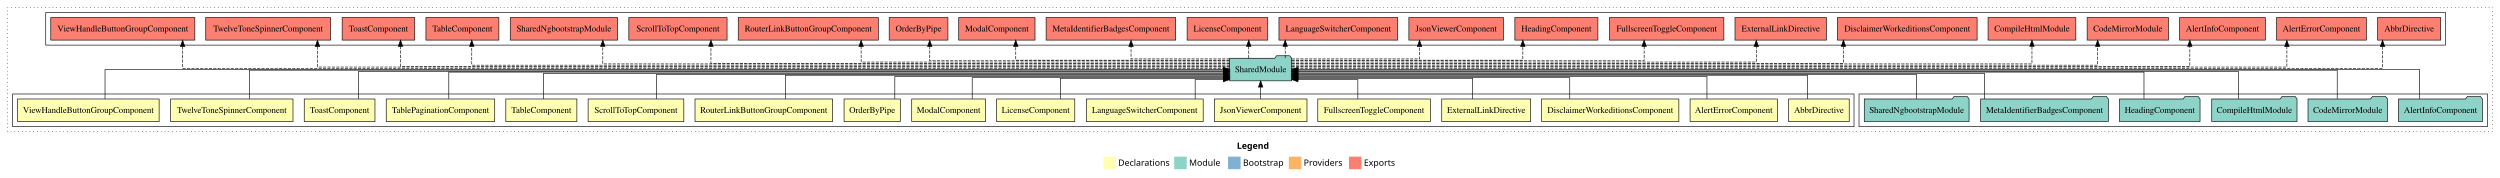
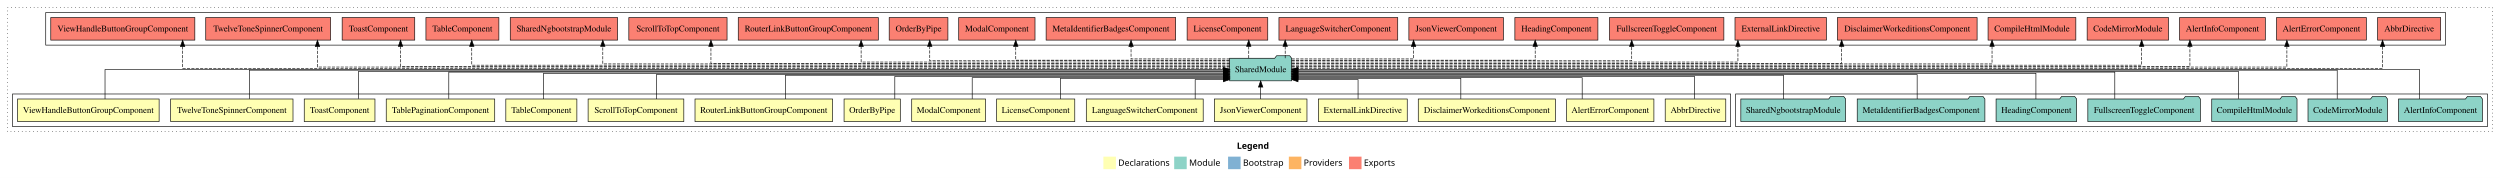
<svg xmlns="http://www.w3.org/2000/svg" width="3990pt" height="284pt" viewBox="0.00 0.00 3990.00 284.00">
  <g id="graph0" class="graph" transform="scale(1 1) rotate(0) translate(4 280)">
    <polygon fill="white" stroke="transparent" points="-4,4 -4,-280 3986,-280 3986,4 -4,4" />
    <text text-anchor="start" x="1970.01" y="-42.4" font-family="Times-12" font-weight="bold" font-size="14.00">Legend</text>
    <polygon fill="#ffffb3" stroke="transparent" points="1757,-10 1757,-30 1777,-30 1777,-10 1757,-10" />
    <text text-anchor="start" x="1780.63" y="-15.4" font-family="Times-12" font-size="14.00">  Declarations</text>
    <polygon fill="#8dd3c7" stroke="transparent" points="1870,-10 1870,-30 1890,-30 1890,-10 1870,-10" />
    <text text-anchor="start" x="1893.73" y="-15.4" font-family="Times-12" font-size="14.00">  Module</text>
    <polygon fill="#80b1d3" stroke="transparent" points="1956,-10 1956,-30 1976,-30 1976,-10 1956,-10" />
    <text text-anchor="start" x="1979.78" y="-15.4" font-family="Times-12" font-size="14.00">  Bootstrap</text>
    <polygon fill="#fdb462" stroke="transparent" points="2053,-10 2053,-30 2073,-30 2073,-10 2053,-10" />
    <text text-anchor="start" x="2076.67" y="-15.4" font-family="Times-12" font-size="14.00">  Providers</text>
    <polygon fill="#fb8072" stroke="transparent" points="2149,-10 2149,-30 2169,-30 2169,-10 2149,-10" />
    <text text-anchor="start" x="2172.73" y="-15.4" font-family="Times-12" font-size="14.00">  Exports</text>
    <g id="clust1" class="cluster">
      <polygon fill="none" stroke="black" stroke-dasharray="1,5" points="8,-70 8,-268 3974,-268 3974,-70 8,-70" />
    </g>
+     <g id="clust19" class="cluster">
+       <polygon fill="none" stroke="black" points="2766,-78 2766,-130 3966,-130 3966,-78 2766,-78" />
+     </g>
    <g id="clust20" class="cluster">
-       <polygon fill="none" stroke="black" points="2963,-78 2963,-130 3966,-130 3966,-78 2963,-78" />
+       <polygon fill="none" stroke="black" points="69,-208 69,-260 3899,-260 3899,-208 69,-208" />
    </g>
    <g id="clust2" class="cluster">
-       <polygon fill="none" stroke="black" points="16,-78 16,-130 2955,-130 2955,-78 16,-78" />
-     </g>
-     <g id="clust21" class="cluster">
-       <polygon fill="none" stroke="black" points="69,-208 69,-260 3899,-260 3899,-208 69,-208" />
+       <polygon fill="none" stroke="black" points="16,-78 16,-130 2758,-130 2758,-78 16,-78" />
    </g>
    <g id="node1" class="node">
-       <polygon fill="#ffffb3" stroke="black" points="2947.35,-122 2850.65,-122 2850.65,-86 2947.35,-86 2947.35,-122" />
-       <text text-anchor="middle" x="2899" y="-99.8" font-family="Times,serif" font-size="14.00">AbbrDirective</text>
-     </g>
-     <g id="node18" class="node">
+       <polygon fill="#ffffb3" stroke="black" points="2750.35,-122 2653.65,-122 2653.65,-86 2750.35,-86 2750.35,-122" />
+       <text text-anchor="middle" x="2702" y="-99.8" font-family="Times,serif" font-size="14.00">AbbrDirective</text>
+     </g>
+     <g id="node17" class="node">
      <polygon fill="#8dd3c7" stroke="black" points="2057.42,-187 2054.42,-191 2033.42,-191 2030.42,-187 1958.58,-187 1958.58,-151 2057.42,-151 2057.42,-187" />
      <text text-anchor="middle" x="2008" y="-164.8" font-family="Times,serif" font-size="14.00">SharedModule</text>
    </g>
    <g id="edge1" class="edge">
-       <path fill="none" stroke="black" d="M2880.65,-122.03C2880.65,-138.4 2880.65,-160 2880.65,-160 2880.65,-160 2067.42,-160 2067.42,-160" />
-       <polygon fill="black" stroke="black" points="2067.42,-156.5 2057.42,-160 2067.42,-163.5 2067.42,-156.5" />
+       <path fill="none" stroke="black" d="M2700.49,-122.28C2700.49,-137.95 2700.49,-158 2700.49,-158 2700.49,-158 2067.25,-158 2067.25,-158" />
+       <polygon fill="black" stroke="black" points="2067.25,-154.5 2057.25,-158 2067.25,-161.5 2067.25,-154.5" />
    </g>
    <g id="node2" class="node">
-       <polygon fill="#ffffb3" stroke="black" points="2832.63,-122 2693.37,-122 2693.37,-86 2832.63,-86 2832.63,-122" />
-       <text text-anchor="middle" x="2763" y="-99.8" font-family="Times,serif" font-size="14.00">AlertErrorComponent</text>
+       <polygon fill="#ffffb3" stroke="black" points="2635.63,-122 2496.37,-122 2496.37,-86 2635.63,-86 2635.63,-122" />
+       <text text-anchor="middle" x="2566" y="-99.8" font-family="Times,serif" font-size="14.00">AlertErrorComponent</text>
    </g>
    <g id="edge2" class="edge">
-       <path fill="none" stroke="black" d="M2720.29,-122.28C2720.29,-137.95 2720.29,-158 2720.29,-158 2720.29,-158 2067.24,-158 2067.24,-158" />
-       <polygon fill="black" stroke="black" points="2067.24,-154.5 2057.24,-158 2067.24,-161.5 2067.24,-154.5" />
+       <path fill="none" stroke="black" d="M2521.16,-122.19C2521.16,-137.18 2521.16,-156 2521.16,-156 2521.16,-156 2067.67,-156 2067.67,-156" />
+       <polygon fill="black" stroke="black" points="2067.67,-152.5 2057.67,-156 2067.67,-159.5 2067.67,-152.5" />
    </g>
    <g id="node3" class="node">
-       <polygon fill="#ffffb3" stroke="black" points="2675.46,-122 2456.54,-122 2456.54,-86 2675.46,-86 2675.46,-122" />
-       <text text-anchor="middle" x="2566" y="-99.8" font-family="Times,serif" font-size="14.00">DisclaimerWorkeditionsComponent</text>
+       <polygon fill="#ffffb3" stroke="black" points="2478.46,-122 2259.54,-122 2259.54,-86 2478.46,-86 2478.46,-122" />
+       <text text-anchor="middle" x="2369" y="-99.8" font-family="Times,serif" font-size="14.00">DisclaimerWorkeditionsComponent</text>
    </g>
    <g id="edge3" class="edge">
-       <path fill="none" stroke="black" d="M2501.33,-122.19C2501.33,-137.18 2501.33,-156 2501.33,-156 2501.33,-156 2067.56,-156 2067.56,-156" />
-       <polygon fill="black" stroke="black" points="2067.56,-152.5 2057.56,-156 2067.56,-159.5 2067.56,-152.5" />
+       <path fill="none" stroke="black" d="M2327.49,-122.12C2327.49,-136.78 2327.49,-155 2327.49,-155 2327.49,-155 2067.22,-155 2067.22,-155" />
+       <polygon fill="black" stroke="black" points="2067.22,-151.5 2057.22,-155 2067.22,-158.5 2067.22,-151.5" />
    </g>
    <g id="node4" class="node">
-       <polygon fill="#ffffb3" stroke="black" points="2438.95,-122 2297.05,-122 2297.05,-86 2438.95,-86 2438.95,-122" />
-       <text text-anchor="middle" x="2368" y="-99.8" font-family="Times,serif" font-size="14.00">ExternalLinkDirective</text>
+       <polygon fill="#ffffb3" stroke="black" points="2241.95,-122 2100.05,-122 2100.05,-86 2241.95,-86 2241.95,-122" />
+       <text text-anchor="middle" x="2171" y="-99.8" font-family="Times,serif" font-size="14.00">ExternalLinkDirective</text>
    </g>
    <g id="edge4" class="edge">
-       <path fill="none" stroke="black" d="M2346.24,-122.12C2346.24,-136.78 2346.24,-155 2346.24,-155 2346.24,-155 2067.55,-155 2067.55,-155" />
-       <polygon fill="black" stroke="black" points="2067.55,-151.5 2057.55,-155 2067.55,-158.5 2067.55,-151.5" />
+       <path fill="none" stroke="black" d="M2163.46,-122.25C2163.46,-136.18 2163.46,-153 2163.46,-153 2163.46,-153 2067.62,-153 2067.62,-153" />
+       <polygon fill="black" stroke="black" points="2067.62,-149.5 2057.62,-153 2067.62,-156.5 2067.62,-149.5" />
    </g>
    <g id="node5" class="node">
-       <polygon fill="#ffffb3" stroke="black" points="2278.8,-122 2099.2,-122 2099.2,-86 2278.8,-86 2278.8,-122" />
-       <text text-anchor="middle" x="2189" y="-99.8" font-family="Times,serif" font-size="14.00">FullscreenToggleComponent</text>
-     </g>
-     <g id="edge5" class="edge">
-       <path fill="none" stroke="black" d="M2163.12,-122.25C2163.12,-136.18 2163.12,-153 2163.12,-153 2163.12,-153 2067.51,-153 2067.51,-153" />
-       <polygon fill="black" stroke="black" points="2067.51,-149.5 2057.51,-153 2067.51,-156.5 2067.51,-149.5" />
-     </g>
-     <g id="node6" class="node">
      <polygon fill="#ffffb3" stroke="black" points="2081.92,-122 1934.08,-122 1934.08,-86 2081.92,-86 2081.92,-122" />
      <text text-anchor="middle" x="2008" y="-99.8" font-family="Times,serif" font-size="14.00">JsonViewerComponent</text>
    </g>
-     <g id="edge6" class="edge">
+     <g id="edge5" class="edge">
      <path fill="none" stroke="black" d="M2008,-122.11C2008,-122.11 2008,-140.99 2008,-140.99" />
      <polygon fill="black" stroke="black" points="2004.5,-140.99 2008,-150.99 2011.5,-140.99 2004.5,-140.99" />
    </g>
-     <g id="node7" class="node">
+     <g id="node6" class="node">
      <polygon fill="#ffffb3" stroke="black" points="1916.29,-122 1729.71,-122 1729.71,-86 1916.29,-86 1916.29,-122" />
      <text text-anchor="middle" x="1823" y="-99.8" font-family="Times,serif" font-size="14.00">LanguageSwitcherComponent</text>
    </g>
-     <g id="edge7" class="edge">
+     <g id="edge6" class="edge">
      <path fill="none" stroke="black" d="M1903.48,-122.25C1903.48,-136.18 1903.48,-153 1903.48,-153 1903.48,-153 1948.5,-153 1948.5,-153" />
      <polygon fill="black" stroke="black" points="1948.5,-156.5 1958.5,-153 1948.5,-149.5 1948.5,-156.5" />
    </g>
-     <g id="node8" class="node">
+     <g id="node7" class="node">
      <polygon fill="#ffffb3" stroke="black" points="1711.36,-122 1586.64,-122 1586.64,-86 1711.36,-86 1711.36,-122" />
      <text text-anchor="middle" x="1649" y="-99.8" font-family="Times,serif" font-size="14.00">LicenseComponent</text>
    </g>
-     <g id="edge8" class="edge">
+     <g id="edge7" class="edge">
      <path fill="none" stroke="black" d="M1688.49,-122.12C1688.49,-136.78 1688.49,-155 1688.49,-155 1688.49,-155 1948.78,-155 1948.78,-155" />
      <polygon fill="black" stroke="black" points="1948.78,-158.5 1958.78,-155 1948.78,-151.5 1948.78,-158.5" />
    </g>
-     <g id="node9" class="node">
+     <g id="node8" class="node">
      <polygon fill="#ffffb3" stroke="black" points="1568.88,-122 1451.12,-122 1451.12,-86 1568.88,-86 1568.88,-122" />
      <text text-anchor="middle" x="1510" y="-99.8" font-family="Times,serif" font-size="14.00">ModalComponent</text>
    </g>
-     <g id="edge9" class="edge">
+     <g id="edge8" class="edge">
      <path fill="none" stroke="black" d="M1547.62,-122.19C1547.62,-137.18 1547.62,-156 1547.62,-156 1547.62,-156 1948.73,-156 1948.73,-156" />
      <polygon fill="black" stroke="black" points="1948.73,-159.5 1958.73,-156 1948.73,-152.5 1948.73,-159.5" />
    </g>
-     <g id="node10" class="node">
+     <g id="node9" class="node">
      <polygon fill="#ffffb3" stroke="black" points="1432.87,-122 1343.13,-122 1343.13,-86 1432.87,-86 1432.87,-122" />
      <text text-anchor="middle" x="1388" y="-99.8" font-family="Times,serif" font-size="14.00">OrderByPipe</text>
    </g>
-     <g id="edge10" class="edge">
+     <g id="edge9" class="edge">
      <path fill="none" stroke="black" d="M1424.12,-122.28C1424.12,-137.95 1424.12,-158 1424.12,-158 1424.12,-158 1948.72,-158 1948.72,-158" />
      <polygon fill="black" stroke="black" points="1948.72,-161.5 1958.72,-158 1948.72,-154.5 1948.72,-161.5" />
    </g>
-     <g id="node11" class="node">
+     <g id="node10" class="node">
      <polygon fill="#ffffb3" stroke="black" points="1324.76,-122 1105.24,-122 1105.24,-86 1324.76,-86 1324.76,-122" />
      <text text-anchor="middle" x="1215" y="-99.8" font-family="Times,serif" font-size="14.00">RouterLinkButtonGroupComponent</text>
    </g>
-     <g id="edge11" class="edge">
+     <g id="edge10" class="edge">
      <path fill="none" stroke="black" d="M1249.62,-122.03C1249.62,-138.4 1249.62,-160 1249.62,-160 1249.62,-160 1948.53,-160 1948.53,-160" />
      <polygon fill="black" stroke="black" points="1948.53,-163.5 1958.53,-160 1948.53,-156.5 1948.53,-163.5" />
    </g>
-     <g id="node12" class="node">
+     <g id="node11" class="node">
      <polygon fill="#ffffb3" stroke="black" points="1087.38,-122 934.62,-122 934.62,-86 1087.38,-86 1087.38,-122" />
      <text text-anchor="middle" x="1011" y="-99.8" font-family="Times,serif" font-size="14.00">ScrollToTopComponent</text>
    </g>
-     <g id="edge12" class="edge">
+     <g id="edge11" class="edge">
      <path fill="none" stroke="black" d="M1043.62,-122.04C1043.62,-138.73 1043.62,-161 1043.62,-161 1043.62,-161 1948.52,-161 1948.52,-161" />
      <polygon fill="black" stroke="black" points="1948.52,-164.5 1958.52,-161 1948.52,-157.5 1948.52,-164.5" />
    </g>
-     <g id="node13" class="node">
+     <g id="node12" class="node">
      <polygon fill="#ffffb3" stroke="black" points="916.7,-122 803.3,-122 803.3,-86 916.7,-86 916.7,-122" />
      <text text-anchor="middle" x="860" y="-99.8" font-family="Times,serif" font-size="14.00">TableComponent</text>
    </g>
-     <g id="edge13" class="edge">
+     <g id="edge12" class="edge">
      <path fill="none" stroke="black" d="M863.52,-122.02C863.52,-139.37 863.52,-163 863.52,-163 863.52,-163 1948.46,-163 1948.46,-163" />
      <polygon fill="black" stroke="black" points="1948.46,-166.5 1958.46,-163 1948.46,-159.5 1948.46,-166.5" />
    </g>
-     <g id="node14" class="node">
+     <g id="node13" class="node">
      <polygon fill="#ffffb3" stroke="black" points="785.59,-122 612.41,-122 612.41,-86 785.59,-86 785.59,-122" />
      <text text-anchor="middle" x="699" y="-99.8" font-family="Times,serif" font-size="14.00">TablePaginationComponent</text>
    </g>
-     <g id="edge14" class="edge">
+     <g id="edge13" class="edge">
      <path fill="none" stroke="black" d="M712.28,-122.3C712.28,-140.27 712.28,-165 712.28,-165 712.28,-165 1948.79,-165 1948.79,-165" />
      <polygon fill="black" stroke="black" points="1948.79,-168.5 1958.79,-165 1948.79,-161.5 1948.79,-168.5" />
    </g>
-     <g id="node15" class="node">
+     <g id="node14" class="node">
      <polygon fill="#ffffb3" stroke="black" points="594.44,-122 481.56,-122 481.56,-86 594.44,-86 594.44,-122" />
      <text text-anchor="middle" x="538" y="-99.8" font-family="Times,serif" font-size="14.00">ToastComponent</text>
    </g>
-     <g id="edge15" class="edge">
+     <g id="edge14" class="edge">
      <path fill="none" stroke="black" d="M568.12,-122.27C568.12,-140.56 568.12,-166 568.12,-166 568.12,-166 1948.44,-166 1948.44,-166" />
      <polygon fill="black" stroke="black" points="1948.44,-169.5 1958.44,-166 1948.44,-162.5 1948.44,-169.5" />
    </g>
-     <g id="node16" class="node">
+     <g id="node15" class="node">
      <polygon fill="#ffffb3" stroke="black" points="463.63,-122 268.37,-122 268.37,-86 463.63,-86 463.63,-122" />
      <text text-anchor="middle" x="366" y="-99.8" font-family="Times,serif" font-size="14.00">TwelveToneSpinnerComponent</text>
    </g>
-     <g id="edge16" class="edge">
+     <g id="edge15" class="edge">
      <path fill="none" stroke="black" d="M394.12,-122.17C394.12,-141.09 394.12,-168 394.12,-168 394.12,-168 1948.38,-168 1948.38,-168" />
      <polygon fill="black" stroke="black" points="1948.38,-171.5 1958.38,-168 1948.38,-164.5 1948.38,-171.5" />
    </g>
-     <g id="node17" class="node">
+     <g id="node16" class="node">
      <polygon fill="#ffffb3" stroke="black" points="249.96,-122 24.04,-122 24.04,-86 249.96,-86 249.96,-122" />
      <text text-anchor="middle" x="137" y="-99.8" font-family="Times,serif" font-size="14.00">ViewHandleButtonGroupComponent</text>
    </g>
-     <g id="edge17" class="edge">
+     <g id="edge16" class="edge">
      <path fill="none" stroke="black" d="M163.62,-122.11C163.62,-141.34 163.62,-169 163.62,-169 163.62,-169 1948.67,-169 1948.67,-169" />
      <polygon fill="black" stroke="black" points="1948.67,-172.5 1958.67,-169 1948.67,-165.5 1948.67,-172.5" />
    </g>
    <g id="node25" class="node">
      <polygon fill="#fb8072" stroke="black" points="3891.35,-252 3790.65,-252 3790.65,-216 3891.35,-216 3891.35,-252" />
      <text text-anchor="middle" x="3841" y="-229.8" font-family="Times,serif" font-size="14.00">AbbrDirective </text>
    </g>
    <g id="edge24" class="edge">
      <path fill="none" stroke="black" stroke-dasharray="5,2" d="M2057.29,-171C2345.36,-171 3798.52,-171 3798.52,-171 3798.52,-171 3798.52,-205.78 3798.52,-205.78" />
      <polygon fill="black" stroke="black" points="3795.02,-205.78 3798.52,-215.78 3802.02,-205.78 3795.02,-205.78" />
    </g>
    <g id="node26" class="node">
      <polygon fill="#fb8072" stroke="black" points="3772.63,-252 3629.37,-252 3629.37,-216 3772.63,-216 3772.63,-252" />
      <text text-anchor="middle" x="3701" y="-229.8" font-family="Times,serif" font-size="14.00">AlertErrorComponent </text>
    </g>
    <g id="edge25" class="edge">
      <path fill="none" stroke="black" stroke-dasharray="5,2" d="M2057.46,-173C2330.97,-173 3645.86,-173 3645.86,-173 3645.86,-173 3645.86,-205.7 3645.86,-205.7" />
      <polygon fill="black" stroke="black" points="3642.36,-205.7 3645.86,-215.7 3649.36,-205.7 3642.36,-205.7" />
    </g>
    <g id="node27" class="node">
      <polygon fill="#fb8072" stroke="black" points="3611.42,-252 3474.58,-252 3474.58,-216 3611.42,-216 3611.42,-252" />
      <text text-anchor="middle" x="3543" y="-229.8" font-family="Times,serif" font-size="14.00">AlertInfoComponent </text>
    </g>
    <g id="edge26" class="edge">
-       <path fill="none" stroke="black" stroke-dasharray="5,2" d="M2057.34,-174C2314.66,-174 3490.96,-174 3490.96,-174 3490.96,-174 3490.96,-206 3490.96,-206" />
-       <polygon fill="black" stroke="black" points="3487.46,-206 3490.96,-216 3494.46,-206 3487.46,-206" />
+       <path fill="none" stroke="black" stroke-dasharray="5,2" d="M2057.35,-174C2314.69,-174 3491.1,-174 3491.1,-174 3491.1,-174 3491.1,-206 3491.1,-206" />
+       <polygon fill="black" stroke="black" points="3487.6,-206 3491.1,-216 3494.6,-206 3487.6,-206" />
    </g>
    <g id="node28" class="node">
      <polygon fill="#fb8072" stroke="black" points="3456.92,-252 3327.08,-252 3327.08,-216 3456.92,-216 3456.92,-252" />
      <text text-anchor="middle" x="3392" y="-229.8" font-family="Times,serif" font-size="14.00">CodeMirrorModule </text>
    </g>
    <g id="edge27" class="edge">
-       <path fill="none" stroke="black" stroke-dasharray="5,2" d="M2057.53,-176C2299.29,-176 3343.87,-176 3343.87,-176 3343.87,-176 3343.87,-205.97 3343.87,-205.97" />
-       <polygon fill="black" stroke="black" points="3340.37,-205.97 3343.87,-215.97 3347.37,-205.97 3340.37,-205.97" />
+       <path fill="none" stroke="black" stroke-dasharray="5,2" d="M2057.22,-176C2306.09,-176 3414.09,-176 3414.09,-176 3414.09,-176 3414.09,-205.97 3414.09,-205.97" />
+       <polygon fill="black" stroke="black" points="3410.59,-205.97 3414.09,-215.97 3417.59,-205.97 3410.59,-205.97" />
    </g>
    <g id="node29" class="node">
      <polygon fill="#fb8072" stroke="black" points="3309.05,-252 3168.95,-252 3168.95,-216 3309.05,-216 3309.05,-252" />
      <text text-anchor="middle" x="3239" y="-229.8" font-family="Times,serif" font-size="14.00">CompileHtmlModule </text>
    </g>
    <g id="edge28" class="edge">
-       <path fill="none" stroke="black" stroke-dasharray="5,2" d="M2057.4,-178C2287.02,-178 3239,-178 3239,-178 3239,-178 3239,-205.97 3239,-205.97" />
-       <polygon fill="black" stroke="black" points="3235.5,-205.97 3239,-215.97 3242.5,-205.97 3235.5,-205.97" />
+       <path fill="none" stroke="black" stroke-dasharray="5,2" d="M2057.41,-178C2279.59,-178 3175.3,-178 3175.3,-178 3175.3,-178 3175.3,-205.97 3175.3,-205.97" />
+       <polygon fill="black" stroke="black" points="3171.8,-205.97 3175.3,-215.97 3178.8,-205.97 3171.8,-205.97" />
    </g>
    <g id="node30" class="node">
      <polygon fill="#fb8072" stroke="black" points="3151.46,-252 2928.54,-252 2928.54,-216 3151.46,-216 3151.46,-252" />
      <text text-anchor="middle" x="3040" y="-229.8" font-family="Times,serif" font-size="14.00">DisclaimerWorkeditionsComponent </text>
    </g>
    <g id="edge29" class="edge">
-       <path fill="none" stroke="black" stroke-dasharray="5,2" d="M2057.35,-179C2249.64,-179 2938.1,-179 2938.1,-179 2938.1,-179 2938.1,-205.99 2938.1,-205.99" />
-       <polygon fill="black" stroke="black" points="2934.6,-205.99 2938.1,-215.99 2941.6,-205.99 2934.6,-205.99" />
+       <path fill="none" stroke="black" stroke-dasharray="5,2" d="M2057.53,-179C2249.69,-179 2935.29,-179 2935.29,-179 2935.29,-179 2935.29,-205.99 2935.29,-205.99" />
+       <polygon fill="black" stroke="black" points="2931.79,-205.99 2935.29,-215.99 2938.79,-205.99 2931.79,-205.99" />
    </g>
    <g id="node31" class="node">
      <polygon fill="#fb8072" stroke="black" points="2910.95,-252 2765.05,-252 2765.05,-216 2910.95,-216 2910.95,-252" />
      <text text-anchor="middle" x="2838" y="-229.8" font-family="Times,serif" font-size="14.00">ExternalLinkDirective </text>
    </g>
    <g id="edge30" class="edge">
-       <path fill="none" stroke="black" stroke-dasharray="5,2" d="M2057.48,-181C2230.66,-181 2799.05,-181 2799.05,-181 2799.05,-181 2799.05,-205.76 2799.05,-205.76" />
-       <polygon fill="black" stroke="black" points="2795.55,-205.76 2799.05,-215.76 2802.55,-205.76 2795.55,-205.76" />
+       <path fill="none" stroke="black" stroke-dasharray="5,2" d="M2057.39,-181C2226.19,-181 2769.73,-181 2769.73,-181 2769.73,-181 2769.73,-205.76 2769.73,-205.76" />
+       <polygon fill="black" stroke="black" points="2766.23,-205.76 2769.73,-215.76 2773.23,-205.76 2766.23,-205.76" />
    </g>
    <g id="node32" class="node">
      <polygon fill="#fb8072" stroke="black" points="2747.3,-252 2564.7,-252 2564.7,-216 2747.3,-216 2747.3,-252" />
      <text text-anchor="middle" x="2656" y="-229.8" font-family="Times,serif" font-size="14.00">FullscreenToggleComponent </text>
    </g>
    <g id="edge31" class="edge">
-       <path fill="none" stroke="black" stroke-dasharray="5,2" d="M2057.31,-183C2202.78,-183 2620.04,-183 2620.04,-183 2620.04,-183 2620.04,-205.88 2620.04,-205.88" />
-       <polygon fill="black" stroke="black" points="2616.54,-205.88 2620.04,-215.88 2623.54,-205.88 2616.54,-205.88" />
+       <path fill="none" stroke="black" stroke-dasharray="5,2" d="M2057.22,-183C2199.33,-183 2600.21,-183 2600.21,-183 2600.21,-183 2600.21,-205.88 2600.21,-205.88" />
+       <polygon fill="black" stroke="black" points="2596.71,-205.88 2600.21,-215.88 2603.71,-205.88 2596.71,-205.88" />
    </g>
    <g id="node33" class="node">
      <polygon fill="#fb8072" stroke="black" points="2546.26,-252 2413.74,-252 2413.74,-216 2546.26,-216 2546.26,-252" />
      <text text-anchor="middle" x="2480" y="-229.8" font-family="Times,serif" font-size="14.00">HeadingComponent </text>
    </g>
    <g id="edge32" class="edge">
-       <path fill="none" stroke="black" stroke-dasharray="5,2" d="M2057.23,-184C2167.84,-184 2426.42,-184 2426.42,-184 2426.42,-184 2426.42,-205.95 2426.42,-205.95" />
-       <polygon fill="black" stroke="black" points="2422.92,-205.95 2426.42,-215.95 2429.92,-205.95 2422.92,-205.95" />
+       <path fill="none" stroke="black" stroke-dasharray="5,2" d="M2057.41,-184C2172.01,-184 2446.17,-184 2446.17,-184 2446.17,-184 2446.17,-205.95 2446.17,-205.95" />
+       <polygon fill="black" stroke="black" points="2442.67,-205.95 2446.17,-215.95 2449.67,-205.95 2442.67,-205.95" />
    </g>
    <g id="node34" class="node">
      <polygon fill="#fb8072" stroke="black" points="2395.42,-252 2244.58,-252 2244.58,-216 2395.42,-216 2395.42,-252" />
      <text text-anchor="middle" x="2320" y="-229.8" font-family="Times,serif" font-size="14.00">JsonViewerComponent </text>
    </g>
    <g id="edge33" class="edge">
-       <path fill="none" stroke="black" stroke-dasharray="5,2" d="M2057.5,-186C2131.3,-186 2261.6,-186 2261.6,-186 2261.6,-186 2261.6,-205.85 2261.6,-205.85" />
-       <polygon fill="black" stroke="black" points="2258.1,-205.85 2261.6,-215.85 2265.1,-205.85 2258.1,-205.85" />
+       <path fill="none" stroke="black" stroke-dasharray="5,2" d="M2057.38,-186C2128.69,-186 2252.03,-186 2252.03,-186 2252.03,-186 2252.03,-205.85 2252.03,-205.85" />
+       <polygon fill="black" stroke="black" points="2248.53,-205.85 2252.03,-215.85 2255.53,-205.85 2248.53,-205.85" />
    </g>
    <g id="node35" class="node">
      <polygon fill="#fb8072" stroke="black" points="2226.79,-252 2037.21,-252 2037.21,-216 2226.79,-216 2226.79,-252" />
      <text text-anchor="middle" x="2132" y="-229.8" font-family="Times,serif" font-size="14.00">LanguageSwitcherComponent </text>
    </g>
    <g id="edge34" class="edge">
      <path fill="none" stroke="black" stroke-dasharray="5,2" d="M2047.16,-187.11C2047.16,-187.11 2047.16,-205.99 2047.16,-205.99" />
      <polygon fill="black" stroke="black" points="2043.66,-205.99 2047.16,-215.99 2050.66,-205.99 2043.66,-205.99" />
    </g>
    <g id="node36" class="node">
      <polygon fill="#fb8072" stroke="black" points="2019.36,-252 1890.64,-252 1890.64,-216 2019.36,-216 2019.36,-252" />
      <text text-anchor="middle" x="1955" y="-229.8" font-family="Times,serif" font-size="14.00">LicenseComponent </text>
    </g>
    <g id="edge35" class="edge">
      <path fill="none" stroke="black" stroke-dasharray="5,2" d="M1988.99,-187.11C1988.99,-187.11 1988.99,-205.99 1988.99,-205.99" />
      <polygon fill="black" stroke="black" points="1985.49,-205.99 1988.99,-215.99 1992.49,-205.99 1985.49,-205.99" />
    </g>
    <g id="node37" class="node">
      <polygon fill="#fb8072" stroke="black" points="1872.39,-252 1665.61,-252 1665.61,-216 1872.39,-216 1872.39,-252" />
      <text text-anchor="middle" x="1769" y="-229.8" font-family="Times,serif" font-size="14.00">MetaIdentifierBadgesComponent </text>
    </g>
    <g id="edge36" class="edge">
      <path fill="none" stroke="black" stroke-dasharray="5,2" d="M1958.72,-186C1897.54,-186 1801.15,-186 1801.15,-186 1801.15,-186 1801.15,-205.85 1801.15,-205.85" />
      <polygon fill="black" stroke="black" points="1797.65,-205.85 1801.15,-215.85 1804.65,-205.85 1797.65,-205.85" />
    </g>
    <g id="node38" class="node">
      <polygon fill="#fb8072" stroke="black" points="1647.88,-252 1526.12,-252 1526.12,-216 1647.88,-216 1647.88,-252" />
      <text text-anchor="middle" x="1587" y="-229.8" font-family="Times,serif" font-size="14.00">ModalComponent </text>
    </g>
    <g id="edge37" class="edge">
      <path fill="none" stroke="black" stroke-dasharray="5,2" d="M1958.5,-184C1853.32,-184 1617.13,-184 1617.13,-184 1617.13,-184 1617.13,-205.95 1617.13,-205.95" />
      <polygon fill="black" stroke="black" points="1613.63,-205.95 1617.13,-215.95 1620.63,-205.95 1613.63,-205.95" />
    </g>
    <g id="node39" class="node">
      <polygon fill="#fb8072" stroke="black" points="1508.87,-252 1415.13,-252 1415.13,-216 1508.87,-216 1508.87,-252" />
      <text text-anchor="middle" x="1462" y="-229.8" font-family="Times,serif" font-size="14.00">OrderByPipe </text>
    </g>
    <g id="edge38" class="edge">
      <path fill="none" stroke="black" stroke-dasharray="5,2" d="M1958.31,-183C1826.84,-183 1479.87,-183 1479.87,-183 1479.87,-183 1479.87,-205.88 1479.87,-205.88" />
      <polygon fill="black" stroke="black" points="1476.37,-205.88 1479.87,-215.88 1483.37,-205.88 1476.37,-205.88" />
    </g>
    <g id="node40" class="node">
      <polygon fill="#fb8072" stroke="black" points="1397.76,-252 1174.24,-252 1174.24,-216 1397.76,-216 1397.76,-252" />
      <text text-anchor="middle" x="1286" y="-229.8" font-family="Times,serif" font-size="14.00">RouterLinkButtonGroupComponent </text>
    </g>
    <g id="edge39" class="edge">
      <path fill="none" stroke="black" stroke-dasharray="5,2" d="M1958.76,-181C1809.19,-181 1370.35,-181 1370.35,-181 1370.35,-181 1370.35,-205.76 1370.35,-205.76" />
      <polygon fill="black" stroke="black" points="1366.85,-205.76 1370.35,-215.76 1373.85,-205.76 1366.85,-205.76" />
    </g>
    <g id="node41" class="node">
      <polygon fill="#fb8072" stroke="black" points="1156.38,-252 999.62,-252 999.62,-216 1156.38,-216 1156.38,-252" />
      <text text-anchor="middle" x="1078" y="-229.8" font-family="Times,serif" font-size="14.00">ScrollToTopComponent </text>
    </g>
    <g id="edge40" class="edge">
      <path fill="none" stroke="black" stroke-dasharray="5,2" d="M1958.63,-179C1773.45,-179 1130.65,-179 1130.65,-179 1130.65,-179 1130.65,-205.99 1130.65,-205.99" />
      <polygon fill="black" stroke="black" points="1127.15,-205.99 1130.65,-215.99 1134.15,-205.99 1127.15,-205.99" />
    </g>
    <g id="node42" class="node">
      <polygon fill="#fb8072" stroke="black" points="981.63,-252 810.37,-252 810.37,-216 981.63,-216 981.63,-252" />
      <text text-anchor="middle" x="896" y="-229.8" font-family="Times,serif" font-size="14.00">SharedNgbootstrapModule </text>
    </g>
    <g id="edge41" class="edge">
      <path fill="none" stroke="black" stroke-dasharray="5,2" d="M1958.77,-178C1751.19,-178 958.06,-178 958.06,-178 958.06,-178 958.06,-205.97 958.06,-205.97" />
      <polygon fill="black" stroke="black" points="954.56,-205.97 958.06,-215.97 961.56,-205.97 954.56,-205.97" />
    </g>
    <g id="node43" class="node">
      <polygon fill="#fb8072" stroke="black" points="792.21,-252 675.79,-252 675.79,-216 792.21,-216 792.21,-252" />
      <text text-anchor="middle" x="734" y="-229.8" font-family="Times,serif" font-size="14.00">TableComponent </text>
    </g>
    <g id="edge42" class="edge">
      <path fill="none" stroke="black" stroke-dasharray="5,2" d="M1958.64,-176C1725.86,-176 748.91,-176 748.91,-176 748.91,-176 748.91,-205.97 748.91,-205.97" />
      <polygon fill="black" stroke="black" points="745.41,-205.97 748.91,-215.97 752.41,-205.97 745.41,-205.97" />
    </g>
    <g id="node44" class="node">
      <polygon fill="#fb8072" stroke="black" points="657.93,-252 542.07,-252 542.07,-216 657.93,-216 657.93,-252" />
      <text text-anchor="middle" x="600" y="-229.8" font-family="Times,serif" font-size="14.00">ToastComponent </text>
    </g>
    <g id="edge43" class="edge">
      <path fill="none" stroke="black" stroke-dasharray="5,2" d="M1958.74,-174C1713.41,-174 635.21,-174 635.21,-174 635.21,-174 635.21,-206 635.21,-206" />
      <polygon fill="black" stroke="black" points="631.71,-206 635.21,-216 638.71,-206 631.71,-206" />
    </g>
    <g id="node45" class="node">
      <polygon fill="#fb8072" stroke="black" points="523.63,-252 324.37,-252 324.37,-216 523.63,-216 523.63,-252" />
      <text text-anchor="middle" x="424" y="-229.8" font-family="Times,serif" font-size="14.00">TwelveToneSpinnerComponent </text>
    </g>
    <g id="edge44" class="edge">
      <path fill="none" stroke="black" stroke-dasharray="5,2" d="M1958.77,-173C1699.34,-173 502.67,-173 502.67,-173 502.67,-173 502.67,-205.7 502.67,-205.7" />
      <polygon fill="black" stroke="black" points="499.17,-205.7 502.67,-215.7 506.17,-205.7 499.17,-205.7" />
    </g>
    <g id="node46" class="node">
      <polygon fill="#fb8072" stroke="black" points="306.96,-252 77.04,-252 77.04,-216 306.96,-216 306.96,-252" />
      <text text-anchor="middle" x="192" y="-229.8" font-family="Times,serif" font-size="14.00">ViewHandleButtonGroupComponent </text>
    </g>
    <g id="edge45" class="edge">
      <path fill="none" stroke="black" stroke-dasharray="5,2" d="M1958.36,-171C1676.26,-171 287.46,-171 287.46,-171 287.46,-171 287.46,-205.78 287.46,-205.78" />
      <polygon fill="black" stroke="black" points="283.96,-205.78 287.46,-215.78 290.96,-205.78 283.96,-205.78" />
    </g>
-     <g id="node19" class="node">
+     <g id="node18" class="node">
      <polygon fill="#8dd3c7" stroke="black" points="3957.92,-122 3954.92,-126 3933.92,-126 3930.92,-122 3824.08,-122 3824.08,-86 3957.92,-86 3957.92,-122" />
      <text text-anchor="middle" x="3891" y="-99.8" font-family="Times,serif" font-size="14.00">AlertInfoComponent</text>
    </g>
-     <g id="edge18" class="edge">
+     <g id="edge17" class="edge">
      <path fill="none" stroke="black" d="M3857.73,-122.11C3857.73,-141.34 3857.73,-169 3857.73,-169 3857.73,-169 2067.48,-169 2067.48,-169" />
      <polygon fill="black" stroke="black" points="2067.48,-165.5 2057.48,-169 2067.48,-172.5 2067.48,-165.5" />
    </g>
-     <g id="node20" class="node">
+     <g id="node19" class="node">
      <polygon fill="#8dd3c7" stroke="black" points="3806.42,-122 3803.42,-126 3782.42,-126 3779.42,-122 3679.58,-122 3679.58,-86 3806.42,-86 3806.42,-122" />
      <text text-anchor="middle" x="3743" y="-99.8" font-family="Times,serif" font-size="14.00">CodeMirrorModule</text>
    </g>
-     <g id="edge19" class="edge">
+     <g id="edge18" class="edge">
      <path fill="none" stroke="black" d="M3726.18,-122.17C3726.18,-141.09 3726.18,-168 3726.18,-168 3726.18,-168 2067.57,-168 2067.57,-168" />
      <polygon fill="black" stroke="black" points="2067.57,-164.5 2057.57,-168 2067.57,-171.5 2067.57,-164.5" />
    </g>
-     <g id="node21" class="node">
+     <g id="node20" class="node">
      <polygon fill="#8dd3c7" stroke="black" points="3662.05,-122 3659.05,-126 3638.05,-126 3635.05,-122 3525.95,-122 3525.95,-86 3662.05,-86 3662.05,-122" />
      <text text-anchor="middle" x="3594" y="-99.8" font-family="Times,serif" font-size="14.00">CompileHtmlModule</text>
    </g>
-     <g id="edge20" class="edge">
+     <g id="edge19" class="edge">
      <path fill="none" stroke="black" d="M3568.59,-122.27C3568.59,-140.56 3568.59,-166 3568.59,-166 3568.59,-166 2067.28,-166 2067.28,-166" />
      <polygon fill="black" stroke="black" points="2067.28,-162.5 2057.28,-166 2067.28,-169.5 2067.28,-162.5" />
    </g>
+     <g id="node21" class="node">
+       <polygon fill="#8dd3c7" stroke="black" points="3507.8,-122 3504.8,-126 3483.8,-126 3480.8,-122 3328.2,-122 3328.2,-86 3507.8,-86 3507.8,-122" />
+       <text text-anchor="middle" x="3418" y="-99.8" font-family="Times,serif" font-size="14.00">FullscreenToggleComponent</text>
+     </g>
+     <g id="edge20" class="edge">
+       <path fill="none" stroke="black" d="M3371.22,-122.3C3371.22,-140.27 3371.22,-165 3371.22,-165 3371.22,-165 2067.32,-165 2067.32,-165" />
+       <polygon fill="black" stroke="black" points="2067.32,-161.5 2057.32,-165 2067.32,-168.5 2067.32,-161.5" />
+     </g>
    <g id="node22" class="node">
-       <polygon fill="#8dd3c7" stroke="black" points="3507.26,-122 3504.26,-126 3483.26,-126 3480.26,-122 3378.74,-122 3378.74,-86 3507.26,-86 3507.26,-122" />
-       <text text-anchor="middle" x="3443" y="-99.8" font-family="Times,serif" font-size="14.00">HeadingComponent</text>
+       <polygon fill="#8dd3c7" stroke="black" points="3310.26,-122 3307.26,-126 3286.26,-126 3283.26,-122 3181.74,-122 3181.74,-86 3310.26,-86 3310.26,-122" />
+       <text text-anchor="middle" x="3246" y="-99.8" font-family="Times,serif" font-size="14.00">HeadingComponent</text>
    </g>
    <g id="edge21" class="edge">
-       <path fill="none" stroke="black" d="M3417.79,-122.3C3417.79,-140.27 3417.79,-165 3417.79,-165 3417.79,-165 2067.35,-165 2067.35,-165" />
-       <polygon fill="black" stroke="black" points="2067.35,-161.5 2057.35,-165 2067.35,-168.5 2067.35,-161.5" />
+       <path fill="none" stroke="black" d="M3245.32,-122.02C3245.32,-139.37 3245.32,-163 3245.32,-163 3245.32,-163 2067.27,-163 2067.27,-163" />
+       <polygon fill="black" stroke="black" points="2067.27,-159.5 2057.27,-163 2067.27,-166.5 2067.27,-159.5" />
    </g>
    <g id="node23" class="node">
-       <polygon fill="#8dd3c7" stroke="black" points="3360.89,-122 3357.89,-126 3336.89,-126 3333.89,-122 3157.11,-122 3157.11,-86 3360.89,-86 3360.89,-122" />
-       <text text-anchor="middle" x="3259" y="-99.8" font-family="Times,serif" font-size="14.00">MetaIdentifierBadgesComponent</text>
+       <polygon fill="#8dd3c7" stroke="black" points="3163.89,-122 3160.89,-126 3139.89,-126 3136.89,-122 2960.11,-122 2960.11,-86 3163.89,-86 3163.89,-122" />
+       <text text-anchor="middle" x="3062" y="-99.8" font-family="Times,serif" font-size="14.00">MetaIdentifierBadgesComponent</text>
    </g>
    <g id="edge22" class="edge">
-       <path fill="none" stroke="black" d="M3163.14,-122.02C3163.14,-139.37 3163.14,-163 3163.14,-163 3163.14,-163 2067.27,-163 2067.27,-163" />
-       <polygon fill="black" stroke="black" points="2067.27,-159.5 2057.27,-163 2067.27,-166.5 2067.27,-159.5" />
+       <path fill="none" stroke="black" d="M3055.77,-122.04C3055.77,-138.73 3055.77,-161 3055.77,-161 3055.77,-161 2067.48,-161 2067.48,-161" />
+       <polygon fill="black" stroke="black" points="2067.48,-157.5 2057.48,-161 2067.48,-164.5 2067.48,-157.5" />
    </g>
    <g id="node24" class="node">
-       <polygon fill="#8dd3c7" stroke="black" points="3138.63,-122 3135.63,-126 3114.63,-126 3111.63,-122 2971.37,-122 2971.37,-86 3138.63,-86 3138.63,-122" />
-       <text text-anchor="middle" x="3055" y="-99.8" font-family="Times,serif" font-size="14.00">SharedNgbootstrapModule</text>
+       <polygon fill="#8dd3c7" stroke="black" points="2941.63,-122 2938.63,-126 2917.63,-126 2914.63,-122 2774.37,-122 2774.37,-86 2941.63,-86 2941.63,-122" />
+       <text text-anchor="middle" x="2858" y="-99.8" font-family="Times,serif" font-size="14.00">SharedNgbootstrapModule</text>
    </g>
    <g id="edge23" class="edge">
-       <path fill="none" stroke="black" d="M3055,-122.04C3055,-138.73 3055,-161 3055,-161 3055,-161 2067.44,-161 2067.44,-161" />
-       <polygon fill="black" stroke="black" points="2067.44,-157.5 2057.44,-161 2067.44,-164.5 2067.44,-157.5" />
+       <path fill="none" stroke="black" d="M2842.45,-122.03C2842.45,-138.4 2842.45,-160 2842.45,-160 2842.45,-160 2067.39,-160 2067.39,-160" />
+       <polygon fill="black" stroke="black" points="2067.39,-156.5 2057.39,-160 2067.39,-163.5 2067.39,-156.5" />
    </g>
  </g>
</svg>
